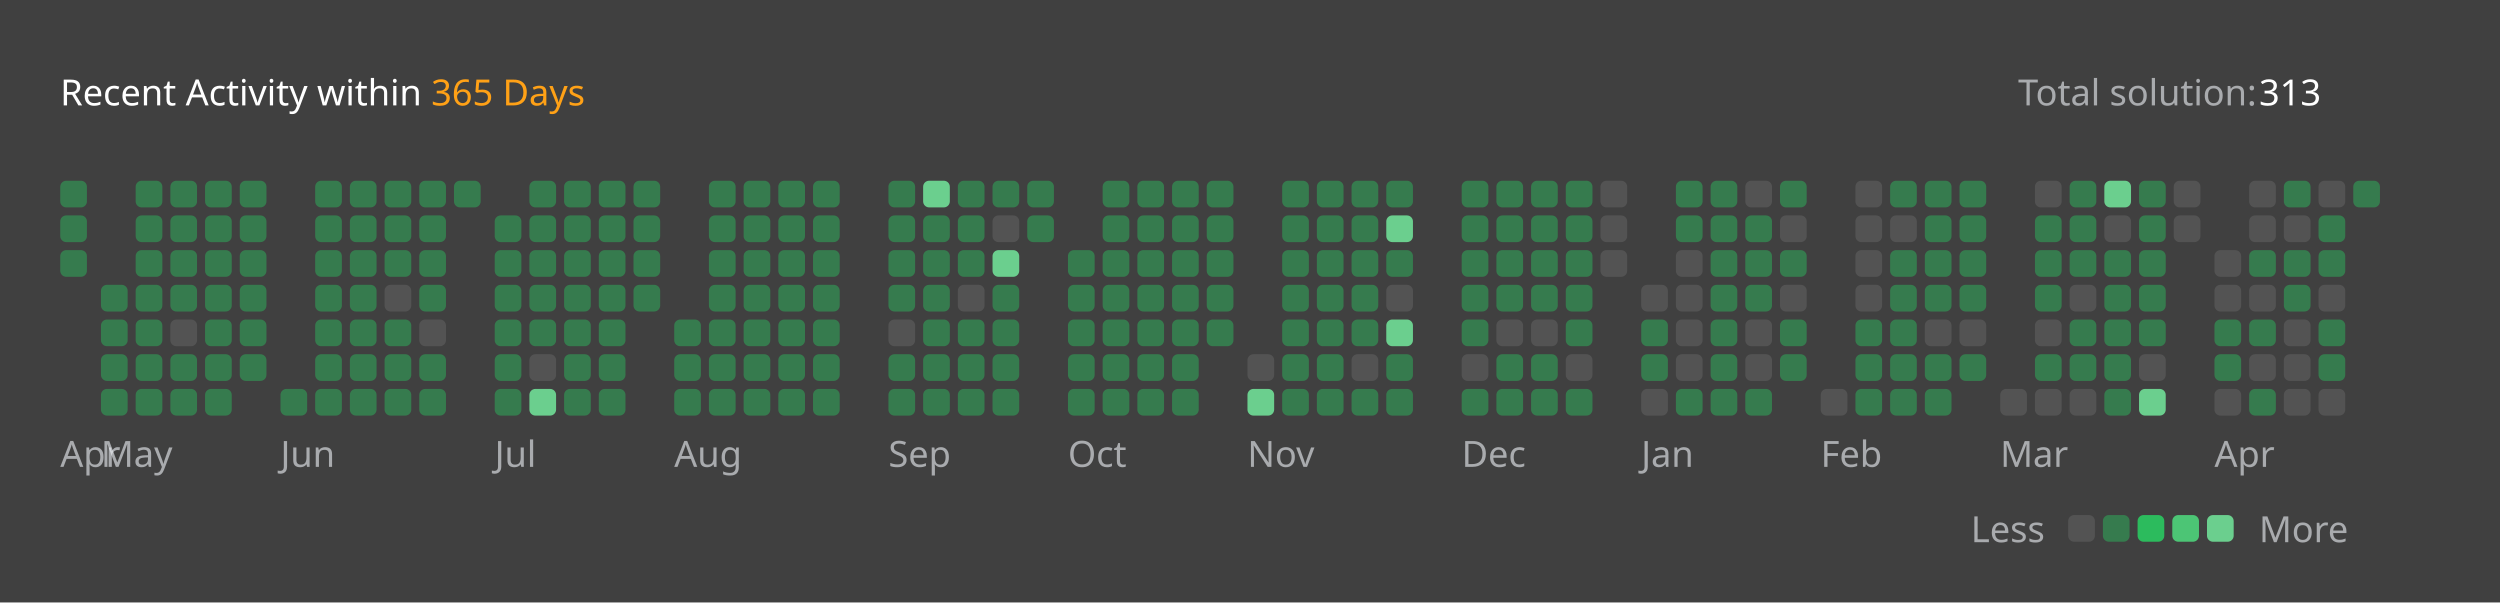
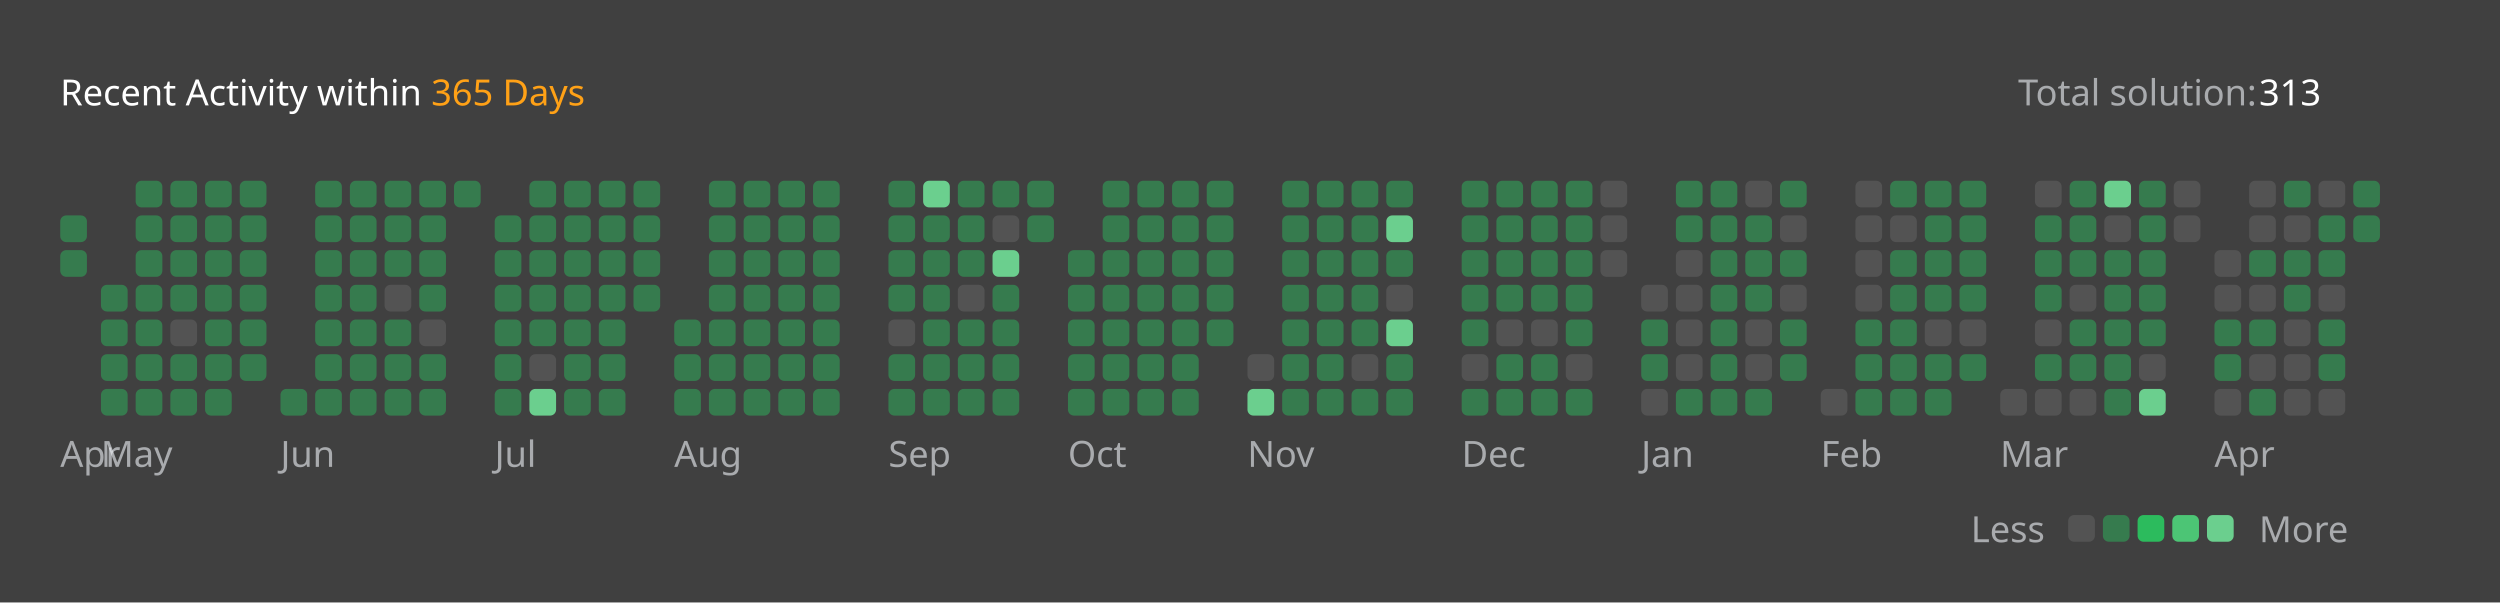
<svg xmlns="http://www.w3.org/2000/svg" version="1.1" height="200" width="830" viewBox="0 0 830 200">
  <style>*{font-family: "Segoe UI", Tahoma, Geneva, Verdana, sans-serif;}</style>
  <style>.title{font-weight: 500;font-size: 1rem;}</style>
  <style>.rotate-90{transform: rotate(-90deg);transform-origin: center;transform-box: fill-box;}</style>
  <style>.state{font-size: .75rem;}</style>
  <style>.light{color: #ffffff;fill: #ffffff;}</style>
  <style>.light-gray{color: #eff2f699;fill: #eff2f699;}</style>
  <style>.dark-gray{color: #ebebf54d;fill: #ebebf54d;}</style>
  <style>.gray{color: #747474;fill: #747474;}</style>
  <style>.orange{color: #ffa116;fill: #ffa116;}</style>
  <style>.background{color: #404040;fill: #404040;}</style>
  <style>.level-1-block{fill: #ffffff1a;}</style>
  <style>.level-2-block{fill: #2cb55d80;}</style>
  <style>.level-3-block{fill: #2cbb5dff;}</style>
  <style>.level-4-block{fill: #4cc575ff;}</style>
  <style>.level-5-block{fill: #6bcf8eff;}</style>
  <rect fill="#404040" x="0" y="0" width="830" height="200" rx="0.5rem" />
  <g text-anchor="start" text-decoration="1" class="title">
    <text x="20" y="35">
      <tspan class="light">Recent Activity within</tspan>
      <tspan class="orange">365 Days</tspan>
    </text>
  </g>
  <g class="state">
    <text x="670" y="35" class="light-gray"> Total solution: </text>
    <text x="750" y="35" class="light"> 313 </text>
    <text x="678.88" y="180" class="light-gray" text-anchor="end">Less</text>
    <rect x="686.64" y="171" width="8.86" height="8.86" rx="2" ry="2" class="level-1-block" />
    <rect x="698.16" y="171" width="8.86" height="8.86" rx="2" ry="2" class="level-2-block" />
    <rect x="709.68" y="171" width="8.86" height="8.86" rx="2" ry="2" class="level-3-block" />
    <rect x="721.2" y="171" width="8.86" height="8.86" rx="2" ry="2" class="level-4-block" />
    <rect x="732.72" y="171" width="8.86" height="8.86" rx="2" ry="2" class="level-5-block" />
    <text x="750" y="180" class="light-gray">More</text>
  </g>
  <g x="20" y="60">
    <g x="20" y="60">
      <g x="20.0" y="60">
-         <rect x="20.0" y="60.0" width="8.86" height="8.86" rx="2" ry="2" class="level-2-block" />
        <rect x="20.0" y="71.52" width="8.86" height="8.86" rx="2" ry="2" class="level-2-block" />
        <rect x="20.0" y="83.04" width="8.86" height="8.86" rx="2" ry="2" class="level-2-block" />
      </g>
      <text x="20.0" y="155" class="light-gray state">Apr</text>
    </g>
  </g>
  <g x="33.52" y="60">
    <g x="33.52" y="60">
      <g x="33.52" y="60">
        <rect x="33.52" y="94.56" width="8.86" height="8.86" rx="2" ry="2" class="level-2-block" />
        <rect x="33.52" y="106.08" width="8.86" height="8.86" rx="2" ry="2" class="level-2-block" />
        <rect x="33.52" y="117.6" width="8.86" height="8.86" rx="2" ry="2" class="level-2-block" />
        <rect x="33.52" y="129.12" width="8.86" height="8.86" rx="2" ry="2" class="level-2-block" />
      </g>
      <g x="45.04" y="60">
        <rect x="45.04" y="60.0" width="8.86" height="8.86" rx="2" ry="2" class="level-2-block" />
        <rect x="45.04" y="71.52" width="8.86" height="8.86" rx="2" ry="2" class="level-2-block" />
        <rect x="45.04" y="83.04" width="8.86" height="8.86" rx="2" ry="2" class="level-2-block" />
        <rect x="45.04" y="94.56" width="8.86" height="8.86" rx="2" ry="2" class="level-2-block" />
        <rect x="45.04" y="106.08" width="8.86" height="8.86" rx="2" ry="2" class="level-2-block" />
        <rect x="45.04" y="117.6" width="8.86" height="8.86" rx="2" ry="2" class="level-2-block" />
        <rect x="45.04" y="129.12" width="8.86" height="8.86" rx="2" ry="2" class="level-2-block" />
      </g>
      <g x="56.56" y="60">
        <rect x="56.56" y="60.0" width="8.86" height="8.86" rx="2" ry="2" class="level-2-block" />
        <rect x="56.56" y="71.52" width="8.86" height="8.86" rx="2" ry="2" class="level-2-block" />
        <rect x="56.56" y="83.04" width="8.86" height="8.86" rx="2" ry="2" class="level-2-block" />
        <rect x="56.56" y="94.56" width="8.86" height="8.86" rx="2" ry="2" class="level-2-block" />
        <rect x="56.56" y="106.08" width="8.86" height="8.86" rx="2" ry="2" class="level-1-block" />
        <rect x="56.56" y="117.6" width="8.86" height="8.86" rx="2" ry="2" class="level-2-block" />
        <rect x="56.56" y="129.12" width="8.86" height="8.86" rx="2" ry="2" class="level-2-block" />
      </g>
      <g x="68.08" y="60">
        <rect x="68.08" y="60.0" width="8.86" height="8.86" rx="2" ry="2" class="level-2-block" />
        <rect x="68.08" y="71.52" width="8.86" height="8.86" rx="2" ry="2" class="level-2-block" />
        <rect x="68.08" y="83.04" width="8.86" height="8.86" rx="2" ry="2" class="level-2-block" />
        <rect x="68.08" y="94.56" width="8.86" height="8.86" rx="2" ry="2" class="level-2-block" />
        <rect x="68.08" y="106.08" width="8.86" height="8.86" rx="2" ry="2" class="level-2-block" />
        <rect x="68.08" y="117.6" width="8.86" height="8.86" rx="2" ry="2" class="level-2-block" />
        <rect x="68.08" y="129.12" width="8.86" height="8.86" rx="2" ry="2" class="level-2-block" />
      </g>
      <g x="79.6" y="60">
        <rect x="79.6" y="60.0" width="8.86" height="8.86" rx="2" ry="2" class="level-2-block" />
        <rect x="79.6" y="71.52" width="8.86" height="8.86" rx="2" ry="2" class="level-2-block" />
        <rect x="79.6" y="83.04" width="8.86" height="8.86" rx="2" ry="2" class="level-2-block" />
        <rect x="79.6" y="94.56" width="8.86" height="8.86" rx="2" ry="2" class="level-2-block" />
        <rect x="79.6" y="106.08" width="8.86" height="8.86" rx="2" ry="2" class="level-2-block" />
        <rect x="79.6" y="117.6" width="8.86" height="8.86" rx="2" ry="2" class="level-2-block" />
      </g>
      <text x="33.52" y="155" class="light-gray state">May</text>
    </g>
  </g>
  <g x="93.12" y="60">
    <g x="93.12" y="60">
      <g x="93.12" y="60">
        <rect x="93.12" y="129.12" width="8.86" height="8.86" rx="2" ry="2" class="level-2-block" />
      </g>
      <g x="104.64" y="60">
        <rect x="104.64" y="60.0" width="8.86" height="8.86" rx="2" ry="2" class="level-2-block" />
        <rect x="104.64" y="71.52" width="8.86" height="8.86" rx="2" ry="2" class="level-2-block" />
        <rect x="104.64" y="83.04" width="8.86" height="8.86" rx="2" ry="2" class="level-2-block" />
        <rect x="104.64" y="94.56" width="8.86" height="8.86" rx="2" ry="2" class="level-2-block" />
        <rect x="104.64" y="106.08" width="8.86" height="8.86" rx="2" ry="2" class="level-2-block" />
        <rect x="104.64" y="117.6" width="8.86" height="8.86" rx="2" ry="2" class="level-2-block" />
        <rect x="104.64" y="129.12" width="8.86" height="8.86" rx="2" ry="2" class="level-2-block" />
      </g>
      <g x="116.16" y="60">
        <rect x="116.16" y="60.0" width="8.86" height="8.86" rx="2" ry="2" class="level-2-block" />
        <rect x="116.16" y="71.52" width="8.86" height="8.86" rx="2" ry="2" class="level-2-block" />
        <rect x="116.16" y="83.04" width="8.86" height="8.86" rx="2" ry="2" class="level-2-block" />
        <rect x="116.16" y="94.56" width="8.86" height="8.86" rx="2" ry="2" class="level-2-block" />
        <rect x="116.16" y="106.08" width="8.86" height="8.86" rx="2" ry="2" class="level-2-block" />
        <rect x="116.16" y="117.6" width="8.86" height="8.86" rx="2" ry="2" class="level-2-block" />
        <rect x="116.16" y="129.12" width="8.86" height="8.86" rx="2" ry="2" class="level-2-block" />
      </g>
      <g x="127.68" y="60">
        <rect x="127.68" y="60.0" width="8.86" height="8.86" rx="2" ry="2" class="level-2-block" />
        <rect x="127.68" y="71.52" width="8.86" height="8.86" rx="2" ry="2" class="level-2-block" />
        <rect x="127.68" y="83.04" width="8.86" height="8.86" rx="2" ry="2" class="level-2-block" />
        <rect x="127.68" y="94.56" width="8.86" height="8.86" rx="2" ry="2" class="level-1-block" />
        <rect x="127.68" y="106.08" width="8.86" height="8.86" rx="2" ry="2" class="level-2-block" />
        <rect x="127.68" y="117.6" width="8.86" height="8.86" rx="2" ry="2" class="level-2-block" />
        <rect x="127.68" y="129.12" width="8.86" height="8.86" rx="2" ry="2" class="level-2-block" />
      </g>
      <g x="139.2" y="60">
        <rect x="139.2" y="60.0" width="8.86" height="8.86" rx="2" ry="2" class="level-2-block" />
        <rect x="139.2" y="71.52" width="8.86" height="8.86" rx="2" ry="2" class="level-2-block" />
        <rect x="139.2" y="83.04" width="8.86" height="8.86" rx="2" ry="2" class="level-2-block" />
        <rect x="139.2" y="94.56" width="8.86" height="8.86" rx="2" ry="2" class="level-2-block" />
        <rect x="139.2" y="106.08" width="8.86" height="8.86" rx="2" ry="2" class="level-1-block" />
        <rect x="139.2" y="117.6" width="8.86" height="8.86" rx="2" ry="2" class="level-2-block" />
        <rect x="139.2" y="129.12" width="8.86" height="8.86" rx="2" ry="2" class="level-2-block" />
      </g>
      <g x="150.72" y="60">
        <rect x="150.72" y="60.0" width="8.86" height="8.86" rx="2" ry="2" class="level-2-block" />
      </g>
      <text x="93.12" y="155" class="light-gray state">Jun</text>
    </g>
  </g>
  <g x="164.24" y="60">
    <g x="164.24" y="60">
      <g x="164.24" y="60">
        <rect x="164.24" y="71.52" width="8.86" height="8.86" rx="2" ry="2" class="level-2-block" />
        <rect x="164.24" y="83.04" width="8.86" height="8.86" rx="2" ry="2" class="level-2-block" />
        <rect x="164.24" y="94.56" width="8.86" height="8.86" rx="2" ry="2" class="level-2-block" />
        <rect x="164.24" y="106.08" width="8.86" height="8.86" rx="2" ry="2" class="level-2-block" />
        <rect x="164.24" y="117.6" width="8.86" height="8.86" rx="2" ry="2" class="level-2-block" />
        <rect x="164.24" y="129.12" width="8.86" height="8.86" rx="2" ry="2" class="level-2-block" />
      </g>
      <g x="175.76" y="60">
        <rect x="175.76" y="60.0" width="8.86" height="8.86" rx="2" ry="2" class="level-2-block" />
        <rect x="175.76" y="71.52" width="8.86" height="8.86" rx="2" ry="2" class="level-2-block" />
        <rect x="175.76" y="83.04" width="8.86" height="8.86" rx="2" ry="2" class="level-2-block" />
        <rect x="175.76" y="94.56" width="8.86" height="8.86" rx="2" ry="2" class="level-2-block" />
        <rect x="175.76" y="106.08" width="8.86" height="8.86" rx="2" ry="2" class="level-2-block" />
        <rect x="175.76" y="117.6" width="8.86" height="8.86" rx="2" ry="2" class="level-1-block" />
        <rect x="175.76" y="129.12" width="8.86" height="8.86" rx="2" ry="2" class="level-5-block" />
      </g>
      <g x="187.28" y="60">
        <rect x="187.28" y="60.0" width="8.86" height="8.86" rx="2" ry="2" class="level-2-block" />
        <rect x="187.28" y="71.52" width="8.86" height="8.86" rx="2" ry="2" class="level-2-block" />
        <rect x="187.28" y="83.04" width="8.86" height="8.86" rx="2" ry="2" class="level-2-block" />
        <rect x="187.28" y="94.56" width="8.86" height="8.86" rx="2" ry="2" class="level-2-block" />
        <rect x="187.28" y="106.08" width="8.86" height="8.86" rx="2" ry="2" class="level-2-block" />
        <rect x="187.28" y="117.6" width="8.86" height="8.86" rx="2" ry="2" class="level-2-block" />
        <rect x="187.28" y="129.12" width="8.86" height="8.86" rx="2" ry="2" class="level-2-block" />
      </g>
      <g x="198.8" y="60">
        <rect x="198.8" y="60.0" width="8.86" height="8.86" rx="2" ry="2" class="level-2-block" />
        <rect x="198.8" y="71.52" width="8.86" height="8.86" rx="2" ry="2" class="level-2-block" />
        <rect x="198.8" y="83.04" width="8.86" height="8.86" rx="2" ry="2" class="level-2-block" />
        <rect x="198.8" y="94.56" width="8.86" height="8.86" rx="2" ry="2" class="level-2-block" />
        <rect x="198.8" y="106.08" width="8.86" height="8.86" rx="2" ry="2" class="level-2-block" />
        <rect x="198.8" y="117.6" width="8.86" height="8.86" rx="2" ry="2" class="level-2-block" />
        <rect x="198.8" y="129.12" width="8.86" height="8.86" rx="2" ry="2" class="level-2-block" />
      </g>
      <g x="210.32" y="60">
        <rect x="210.32" y="60.0" width="8.86" height="8.86" rx="2" ry="2" class="level-2-block" />
        <rect x="210.32" y="71.52" width="8.86" height="8.86" rx="2" ry="2" class="level-2-block" />
        <rect x="210.32" y="83.04" width="8.86" height="8.86" rx="2" ry="2" class="level-2-block" />
        <rect x="210.32" y="94.56" width="8.86" height="8.86" rx="2" ry="2" class="level-2-block" />
      </g>
      <text x="164.24" y="155" class="light-gray state">Jul</text>
    </g>
  </g>
  <g x="223.84" y="60">
    <g x="223.84" y="60">
      <g x="223.84" y="60">
        <rect x="223.84" y="106.08" width="8.86" height="8.86" rx="2" ry="2" class="level-2-block" />
        <rect x="223.84" y="117.6" width="8.86" height="8.86" rx="2" ry="2" class="level-2-block" />
        <rect x="223.84" y="129.12" width="8.86" height="8.86" rx="2" ry="2" class="level-2-block" />
      </g>
      <g x="235.36" y="60">
        <rect x="235.36" y="60.0" width="8.86" height="8.86" rx="2" ry="2" class="level-2-block" />
        <rect x="235.36" y="71.52" width="8.86" height="8.86" rx="2" ry="2" class="level-2-block" />
        <rect x="235.36" y="83.04" width="8.86" height="8.86" rx="2" ry="2" class="level-2-block" />
        <rect x="235.36" y="94.56" width="8.86" height="8.86" rx="2" ry="2" class="level-2-block" />
        <rect x="235.36" y="106.08" width="8.86" height="8.86" rx="2" ry="2" class="level-2-block" />
        <rect x="235.36" y="117.6" width="8.86" height="8.86" rx="2" ry="2" class="level-2-block" />
        <rect x="235.36" y="129.12" width="8.86" height="8.86" rx="2" ry="2" class="level-2-block" />
      </g>
      <g x="246.88" y="60">
        <rect x="246.88" y="60.0" width="8.86" height="8.86" rx="2" ry="2" class="level-2-block" />
        <rect x="246.88" y="71.52" width="8.86" height="8.86" rx="2" ry="2" class="level-2-block" />
        <rect x="246.88" y="83.04" width="8.86" height="8.86" rx="2" ry="2" class="level-2-block" />
        <rect x="246.88" y="94.56" width="8.86" height="8.86" rx="2" ry="2" class="level-2-block" />
        <rect x="246.88" y="106.08" width="8.86" height="8.86" rx="2" ry="2" class="level-2-block" />
        <rect x="246.88" y="117.6" width="8.86" height="8.86" rx="2" ry="2" class="level-2-block" />
        <rect x="246.88" y="129.12" width="8.86" height="8.86" rx="2" ry="2" class="level-2-block" />
      </g>
      <g x="258.4" y="60">
        <rect x="258.4" y="60.0" width="8.86" height="8.86" rx="2" ry="2" class="level-2-block" />
        <rect x="258.4" y="71.52" width="8.86" height="8.86" rx="2" ry="2" class="level-2-block" />
        <rect x="258.4" y="83.04" width="8.86" height="8.86" rx="2" ry="2" class="level-2-block" />
        <rect x="258.4" y="94.56" width="8.86" height="8.86" rx="2" ry="2" class="level-2-block" />
        <rect x="258.4" y="106.08" width="8.86" height="8.86" rx="2" ry="2" class="level-2-block" />
        <rect x="258.4" y="117.6" width="8.86" height="8.86" rx="2" ry="2" class="level-2-block" />
        <rect x="258.4" y="129.12" width="8.86" height="8.86" rx="2" ry="2" class="level-2-block" />
      </g>
      <g x="269.92" y="60">
        <rect x="269.92" y="60.0" width="8.86" height="8.86" rx="2" ry="2" class="level-2-block" />
        <rect x="269.92" y="71.52" width="8.86" height="8.86" rx="2" ry="2" class="level-2-block" />
        <rect x="269.92" y="83.04" width="8.86" height="8.86" rx="2" ry="2" class="level-2-block" />
        <rect x="269.92" y="94.56" width="8.86" height="8.86" rx="2" ry="2" class="level-2-block" />
        <rect x="269.92" y="106.08" width="8.86" height="8.86" rx="2" ry="2" class="level-2-block" />
        <rect x="269.92" y="117.6" width="8.86" height="8.86" rx="2" ry="2" class="level-2-block" />
        <rect x="269.92" y="129.12" width="8.86" height="8.86" rx="2" ry="2" class="level-2-block" />
      </g>
      <text x="223.84" y="155" class="light-gray state">Aug</text>
    </g>
  </g>
  <g x="294.96" y="60">
    <g x="294.96" y="60">
      <g x="294.96" y="60">
        <rect x="294.96" y="60.0" width="8.86" height="8.86" rx="2" ry="2" class="level-2-block" />
        <rect x="294.96" y="71.52" width="8.86" height="8.86" rx="2" ry="2" class="level-2-block" />
        <rect x="294.96" y="83.04" width="8.86" height="8.86" rx="2" ry="2" class="level-2-block" />
        <rect x="294.96" y="94.56" width="8.86" height="8.86" rx="2" ry="2" class="level-2-block" />
        <rect x="294.96" y="106.08" width="8.86" height="8.86" rx="2" ry="2" class="level-1-block" />
        <rect x="294.96" y="117.6" width="8.86" height="8.86" rx="2" ry="2" class="level-2-block" />
        <rect x="294.96" y="129.12" width="8.86" height="8.86" rx="2" ry="2" class="level-2-block" />
      </g>
      <g x="306.48" y="60">
        <rect x="306.48" y="60.0" width="8.86" height="8.86" rx="2" ry="2" class="level-5-block" />
        <rect x="306.48" y="71.52" width="8.86" height="8.86" rx="2" ry="2" class="level-2-block" />
        <rect x="306.48" y="83.04" width="8.86" height="8.86" rx="2" ry="2" class="level-2-block" />
        <rect x="306.48" y="94.56" width="8.86" height="8.86" rx="2" ry="2" class="level-2-block" />
        <rect x="306.48" y="106.08" width="8.86" height="8.86" rx="2" ry="2" class="level-2-block" />
        <rect x="306.48" y="117.6" width="8.86" height="8.86" rx="2" ry="2" class="level-2-block" />
        <rect x="306.48" y="129.12" width="8.86" height="8.86" rx="2" ry="2" class="level-2-block" />
      </g>
      <g x="318" y="60">
        <rect x="318" y="60.0" width="8.86" height="8.86" rx="2" ry="2" class="level-2-block" />
        <rect x="318" y="71.52" width="8.86" height="8.86" rx="2" ry="2" class="level-2-block" />
        <rect x="318" y="83.04" width="8.86" height="8.86" rx="2" ry="2" class="level-2-block" />
        <rect x="318" y="94.56" width="8.86" height="8.86" rx="2" ry="2" class="level-1-block" />
        <rect x="318" y="106.08" width="8.86" height="8.86" rx="2" ry="2" class="level-2-block" />
        <rect x="318" y="117.6" width="8.86" height="8.86" rx="2" ry="2" class="level-2-block" />
        <rect x="318" y="129.12" width="8.86" height="8.86" rx="2" ry="2" class="level-2-block" />
      </g>
      <g x="329.52" y="60">
        <rect x="329.52" y="60.0" width="8.86" height="8.86" rx="2" ry="2" class="level-2-block" />
        <rect x="329.52" y="71.52" width="8.86" height="8.86" rx="2" ry="2" class="level-1-block" />
        <rect x="329.52" y="83.04" width="8.86" height="8.86" rx="2" ry="2" class="level-5-block" />
        <rect x="329.52" y="94.56" width="8.86" height="8.86" rx="2" ry="2" class="level-2-block" />
        <rect x="329.52" y="106.08" width="8.86" height="8.86" rx="2" ry="2" class="level-2-block" />
        <rect x="329.52" y="117.6" width="8.86" height="8.86" rx="2" ry="2" class="level-2-block" />
        <rect x="329.52" y="129.12" width="8.86" height="8.86" rx="2" ry="2" class="level-2-block" />
      </g>
      <g x="341.04" y="60">
        <rect x="341.04" y="60.0" width="8.86" height="8.86" rx="2" ry="2" class="level-2-block" />
        <rect x="341.04" y="71.52" width="8.86" height="8.86" rx="2" ry="2" class="level-2-block" />
      </g>
      <text x="294.96" y="155" class="light-gray state">Sep</text>
    </g>
  </g>
  <g x="354.56" y="60">
    <g x="354.56" y="60">
      <g x="354.56" y="60">
        <rect x="354.56" y="83.04" width="8.86" height="8.86" rx="2" ry="2" class="level-2-block" />
        <rect x="354.56" y="94.56" width="8.86" height="8.86" rx="2" ry="2" class="level-2-block" />
        <rect x="354.56" y="106.08" width="8.86" height="8.86" rx="2" ry="2" class="level-2-block" />
        <rect x="354.56" y="117.6" width="8.86" height="8.86" rx="2" ry="2" class="level-2-block" />
        <rect x="354.56" y="129.12" width="8.86" height="8.86" rx="2" ry="2" class="level-2-block" />
      </g>
      <g x="366.08" y="60">
        <rect x="366.08" y="60.0" width="8.86" height="8.86" rx="2" ry="2" class="level-2-block" />
        <rect x="366.08" y="71.52" width="8.86" height="8.86" rx="2" ry="2" class="level-2-block" />
        <rect x="366.08" y="83.04" width="8.86" height="8.86" rx="2" ry="2" class="level-2-block" />
        <rect x="366.08" y="94.56" width="8.86" height="8.86" rx="2" ry="2" class="level-2-block" />
        <rect x="366.08" y="106.08" width="8.86" height="8.86" rx="2" ry="2" class="level-2-block" />
        <rect x="366.08" y="117.6" width="8.86" height="8.86" rx="2" ry="2" class="level-2-block" />
        <rect x="366.08" y="129.12" width="8.86" height="8.86" rx="2" ry="2" class="level-2-block" />
      </g>
      <g x="377.6" y="60">
        <rect x="377.6" y="60.0" width="8.86" height="8.86" rx="2" ry="2" class="level-2-block" />
        <rect x="377.6" y="71.52" width="8.86" height="8.86" rx="2" ry="2" class="level-2-block" />
        <rect x="377.6" y="83.04" width="8.86" height="8.86" rx="2" ry="2" class="level-2-block" />
        <rect x="377.6" y="94.56" width="8.86" height="8.86" rx="2" ry="2" class="level-2-block" />
        <rect x="377.6" y="106.08" width="8.86" height="8.86" rx="2" ry="2" class="level-2-block" />
        <rect x="377.6" y="117.6" width="8.86" height="8.86" rx="2" ry="2" class="level-2-block" />
        <rect x="377.6" y="129.12" width="8.86" height="8.86" rx="2" ry="2" class="level-2-block" />
      </g>
      <g x="389.12" y="60">
        <rect x="389.12" y="60.0" width="8.86" height="8.86" rx="2" ry="2" class="level-2-block" />
        <rect x="389.12" y="71.52" width="8.86" height="8.86" rx="2" ry="2" class="level-2-block" />
        <rect x="389.12" y="83.04" width="8.86" height="8.86" rx="2" ry="2" class="level-2-block" />
        <rect x="389.12" y="94.56" width="8.86" height="8.86" rx="2" ry="2" class="level-2-block" />
        <rect x="389.12" y="106.08" width="8.86" height="8.86" rx="2" ry="2" class="level-2-block" />
        <rect x="389.12" y="117.6" width="8.86" height="8.86" rx="2" ry="2" class="level-2-block" />
        <rect x="389.12" y="129.12" width="8.86" height="8.86" rx="2" ry="2" class="level-2-block" />
      </g>
      <g x="400.64" y="60">
        <rect x="400.64" y="60.0" width="8.86" height="8.86" rx="2" ry="2" class="level-2-block" />
        <rect x="400.64" y="71.52" width="8.86" height="8.86" rx="2" ry="2" class="level-2-block" />
        <rect x="400.64" y="83.04" width="8.86" height="8.86" rx="2" ry="2" class="level-2-block" />
        <rect x="400.64" y="94.56" width="8.86" height="8.86" rx="2" ry="2" class="level-2-block" />
        <rect x="400.64" y="106.08" width="8.86" height="8.86" rx="2" ry="2" class="level-2-block" />
      </g>
      <text x="354.56" y="155" class="light-gray state">Oct</text>
    </g>
  </g>
  <g x="414.16" y="60">
    <g x="414.16" y="60">
      <g x="414.16" y="60">
        <rect x="414.16" y="117.6" width="8.86" height="8.86" rx="2" ry="2" class="level-1-block" />
        <rect x="414.16" y="129.12" width="8.86" height="8.86" rx="2" ry="2" class="level-5-block" />
      </g>
      <g x="425.68" y="60">
        <rect x="425.68" y="60.0" width="8.86" height="8.86" rx="2" ry="2" class="level-2-block" />
        <rect x="425.68" y="71.52" width="8.86" height="8.86" rx="2" ry="2" class="level-2-block" />
        <rect x="425.68" y="83.04" width="8.86" height="8.86" rx="2" ry="2" class="level-2-block" />
        <rect x="425.68" y="94.56" width="8.86" height="8.86" rx="2" ry="2" class="level-2-block" />
        <rect x="425.68" y="106.08" width="8.86" height="8.86" rx="2" ry="2" class="level-2-block" />
        <rect x="425.68" y="117.6" width="8.86" height="8.86" rx="2" ry="2" class="level-2-block" />
        <rect x="425.68" y="129.12" width="8.86" height="8.86" rx="2" ry="2" class="level-2-block" />
      </g>
      <g x="437.2" y="60">
        <rect x="437.2" y="60.0" width="8.86" height="8.86" rx="2" ry="2" class="level-2-block" />
        <rect x="437.2" y="71.52" width="8.86" height="8.86" rx="2" ry="2" class="level-2-block" />
        <rect x="437.2" y="83.04" width="8.86" height="8.86" rx="2" ry="2" class="level-2-block" />
        <rect x="437.2" y="94.56" width="8.86" height="8.86" rx="2" ry="2" class="level-2-block" />
        <rect x="437.2" y="106.08" width="8.86" height="8.86" rx="2" ry="2" class="level-2-block" />
        <rect x="437.2" y="117.6" width="8.86" height="8.86" rx="2" ry="2" class="level-2-block" />
        <rect x="437.2" y="129.12" width="8.86" height="8.86" rx="2" ry="2" class="level-2-block" />
      </g>
      <g x="448.72" y="60">
        <rect x="448.72" y="60.0" width="8.86" height="8.86" rx="2" ry="2" class="level-2-block" />
        <rect x="448.72" y="71.52" width="8.86" height="8.86" rx="2" ry="2" class="level-2-block" />
        <rect x="448.72" y="83.04" width="8.86" height="8.86" rx="2" ry="2" class="level-2-block" />
        <rect x="448.72" y="94.56" width="8.86" height="8.86" rx="2" ry="2" class="level-2-block" />
        <rect x="448.72" y="106.08" width="8.86" height="8.86" rx="2" ry="2" class="level-2-block" />
        <rect x="448.72" y="117.6" width="8.86" height="8.86" rx="2" ry="2" class="level-1-block" />
        <rect x="448.72" y="129.12" width="8.86" height="8.86" rx="2" ry="2" class="level-2-block" />
      </g>
      <g x="460.24" y="60">
        <rect x="460.24" y="60.0" width="8.86" height="8.86" rx="2" ry="2" class="level-2-block" />
        <rect x="460.24" y="71.52" width="8.86" height="8.86" rx="2" ry="2" class="level-5-block" />
        <rect x="460.24" y="83.04" width="8.86" height="8.86" rx="2" ry="2" class="level-2-block" />
        <rect x="460.24" y="94.56" width="8.86" height="8.86" rx="2" ry="2" class="level-1-block" />
        <rect x="460.24" y="106.08" width="8.86" height="8.86" rx="2" ry="2" class="level-5-block" />
        <rect x="460.24" y="117.6" width="8.86" height="8.86" rx="2" ry="2" class="level-2-block" />
        <rect x="460.24" y="129.12" width="8.86" height="8.86" rx="2" ry="2" class="level-2-block" />
      </g>
      <text x="414.16" y="155" class="light-gray state">Nov</text>
    </g>
  </g>
  <g x="485.28" y="60">
    <g x="485.28" y="60">
      <g x="485.28" y="60">
        <rect x="485.28" y="60.0" width="8.86" height="8.86" rx="2" ry="2" class="level-2-block" />
        <rect x="485.28" y="71.52" width="8.86" height="8.86" rx="2" ry="2" class="level-2-block" />
        <rect x="485.28" y="83.04" width="8.86" height="8.86" rx="2" ry="2" class="level-2-block" />
        <rect x="485.28" y="94.56" width="8.86" height="8.86" rx="2" ry="2" class="level-2-block" />
        <rect x="485.28" y="106.08" width="8.86" height="8.86" rx="2" ry="2" class="level-2-block" />
        <rect x="485.28" y="117.6" width="8.86" height="8.86" rx="2" ry="2" class="level-1-block" />
        <rect x="485.28" y="129.12" width="8.86" height="8.86" rx="2" ry="2" class="level-2-block" />
      </g>
      <g x="496.8" y="60">
        <rect x="496.8" y="60.0" width="8.86" height="8.86" rx="2" ry="2" class="level-2-block" />
        <rect x="496.8" y="71.52" width="8.86" height="8.86" rx="2" ry="2" class="level-2-block" />
        <rect x="496.8" y="83.04" width="8.86" height="8.86" rx="2" ry="2" class="level-2-block" />
        <rect x="496.8" y="94.56" width="8.86" height="8.86" rx="2" ry="2" class="level-2-block" />
        <rect x="496.8" y="106.08" width="8.86" height="8.86" rx="2" ry="2" class="level-1-block" />
        <rect x="496.8" y="117.6" width="8.86" height="8.86" rx="2" ry="2" class="level-2-block" />
        <rect x="496.8" y="129.12" width="8.86" height="8.86" rx="2" ry="2" class="level-2-block" />
      </g>
      <g x="508.32" y="60">
        <rect x="508.32" y="60.0" width="8.86" height="8.86" rx="2" ry="2" class="level-2-block" />
        <rect x="508.32" y="71.52" width="8.86" height="8.86" rx="2" ry="2" class="level-2-block" />
        <rect x="508.32" y="83.04" width="8.86" height="8.86" rx="2" ry="2" class="level-2-block" />
        <rect x="508.32" y="94.56" width="8.86" height="8.86" rx="2" ry="2" class="level-2-block" />
        <rect x="508.32" y="106.08" width="8.86" height="8.86" rx="2" ry="2" class="level-1-block" />
        <rect x="508.32" y="117.6" width="8.86" height="8.86" rx="2" ry="2" class="level-2-block" />
        <rect x="508.32" y="129.12" width="8.86" height="8.86" rx="2" ry="2" class="level-2-block" />
      </g>
      <g x="519.84" y="60">
        <rect x="519.84" y="60.0" width="8.86" height="8.86" rx="2" ry="2" class="level-2-block" />
        <rect x="519.84" y="71.52" width="8.86" height="8.86" rx="2" ry="2" class="level-2-block" />
        <rect x="519.84" y="83.04" width="8.86" height="8.86" rx="2" ry="2" class="level-2-block" />
        <rect x="519.84" y="94.56" width="8.86" height="8.86" rx="2" ry="2" class="level-2-block" />
        <rect x="519.84" y="106.08" width="8.86" height="8.86" rx="2" ry="2" class="level-2-block" />
        <rect x="519.84" y="117.6" width="8.86" height="8.86" rx="2" ry="2" class="level-1-block" />
        <rect x="519.84" y="129.12" width="8.86" height="8.86" rx="2" ry="2" class="level-2-block" />
      </g>
      <g x="531.36" y="60">
        <rect x="531.36" y="60.0" width="8.86" height="8.86" rx="2" ry="2" class="level-1-block" />
        <rect x="531.36" y="71.52" width="8.86" height="8.86" rx="2" ry="2" class="level-1-block" />
        <rect x="531.36" y="83.04" width="8.86" height="8.86" rx="2" ry="2" class="level-1-block" />
      </g>
      <text x="485.28" y="155" class="light-gray state">Dec</text>
    </g>
  </g>
  <g x="544.88" y="60">
    <g x="544.88" y="60">
      <g x="544.88" y="60">
        <rect x="544.88" y="94.56" width="8.86" height="8.86" rx="2" ry="2" class="level-1-block" />
        <rect x="544.88" y="106.08" width="8.86" height="8.86" rx="2" ry="2" class="level-2-block" />
        <rect x="544.88" y="117.6" width="8.86" height="8.86" rx="2" ry="2" class="level-2-block" />
        <rect x="544.88" y="129.12" width="8.86" height="8.86" rx="2" ry="2" class="level-1-block" />
      </g>
      <g x="556.4" y="60">
        <rect x="556.4" y="60.0" width="8.86" height="8.86" rx="2" ry="2" class="level-2-block" />
        <rect x="556.4" y="71.52" width="8.86" height="8.86" rx="2" ry="2" class="level-2-block" />
        <rect x="556.4" y="83.04" width="8.86" height="8.86" rx="2" ry="2" class="level-1-block" />
        <rect x="556.4" y="94.56" width="8.86" height="8.86" rx="2" ry="2" class="level-1-block" />
        <rect x="556.4" y="106.08" width="8.86" height="8.86" rx="2" ry="2" class="level-1-block" />
        <rect x="556.4" y="117.6" width="8.86" height="8.86" rx="2" ry="2" class="level-1-block" />
        <rect x="556.4" y="129.12" width="8.86" height="8.86" rx="2" ry="2" class="level-2-block" />
      </g>
      <g x="567.92" y="60">
        <rect x="567.92" y="60.0" width="8.86" height="8.86" rx="2" ry="2" class="level-2-block" />
        <rect x="567.92" y="71.52" width="8.86" height="8.86" rx="2" ry="2" class="level-2-block" />
        <rect x="567.92" y="83.04" width="8.86" height="8.86" rx="2" ry="2" class="level-2-block" />
        <rect x="567.92" y="94.56" width="8.86" height="8.86" rx="2" ry="2" class="level-2-block" />
        <rect x="567.92" y="106.08" width="8.86" height="8.86" rx="2" ry="2" class="level-2-block" />
        <rect x="567.92" y="117.6" width="8.86" height="8.86" rx="2" ry="2" class="level-2-block" />
        <rect x="567.92" y="129.12" width="8.86" height="8.86" rx="2" ry="2" class="level-2-block" />
      </g>
      <g x="579.44" y="60">
        <rect x="579.44" y="60.0" width="8.86" height="8.86" rx="2" ry="2" class="level-1-block" />
        <rect x="579.44" y="71.52" width="8.86" height="8.86" rx="2" ry="2" class="level-2-block" />
        <rect x="579.44" y="83.04" width="8.86" height="8.86" rx="2" ry="2" class="level-2-block" />
        <rect x="579.44" y="94.56" width="8.86" height="8.86" rx="2" ry="2" class="level-2-block" />
        <rect x="579.44" y="106.08" width="8.86" height="8.86" rx="2" ry="2" class="level-1-block" />
        <rect x="579.44" y="117.6" width="8.86" height="8.86" rx="2" ry="2" class="level-1-block" />
        <rect x="579.44" y="129.12" width="8.86" height="8.86" rx="2" ry="2" class="level-2-block" />
      </g>
      <g x="590.96" y="60">
        <rect x="590.96" y="60.0" width="8.86" height="8.86" rx="2" ry="2" class="level-2-block" />
        <rect x="590.96" y="71.52" width="8.86" height="8.86" rx="2" ry="2" class="level-1-block" />
        <rect x="590.96" y="83.04" width="8.86" height="8.86" rx="2" ry="2" class="level-2-block" />
        <rect x="590.96" y="94.56" width="8.86" height="8.86" rx="2" ry="2" class="level-1-block" />
        <rect x="590.96" y="106.08" width="8.86" height="8.86" rx="2" ry="2" class="level-2-block" />
        <rect x="590.96" y="117.6" width="8.86" height="8.86" rx="2" ry="2" class="level-2-block" />
      </g>
      <text x="544.88" y="155" class="light-gray state">Jan</text>
    </g>
  </g>
  <g x="604.48" y="60">
    <g x="604.48" y="60">
      <g x="604.48" y="60">
        <rect x="604.48" y="129.12" width="8.86" height="8.86" rx="2" ry="2" class="level-1-block" />
      </g>
      <g x="616" y="60">
        <rect x="616" y="60.0" width="8.86" height="8.86" rx="2" ry="2" class="level-1-block" />
        <rect x="616" y="71.52" width="8.86" height="8.86" rx="2" ry="2" class="level-1-block" />
        <rect x="616" y="83.04" width="8.86" height="8.86" rx="2" ry="2" class="level-1-block" />
        <rect x="616" y="94.56" width="8.86" height="8.86" rx="2" ry="2" class="level-1-block" />
        <rect x="616" y="106.08" width="8.86" height="8.86" rx="2" ry="2" class="level-2-block" />
        <rect x="616" y="117.6" width="8.86" height="8.86" rx="2" ry="2" class="level-2-block" />
        <rect x="616" y="129.12" width="8.86" height="8.86" rx="2" ry="2" class="level-2-block" />
      </g>
      <g x="627.52" y="60">
        <rect x="627.52" y="60.0" width="8.86" height="8.86" rx="2" ry="2" class="level-2-block" />
        <rect x="627.52" y="71.52" width="8.86" height="8.86" rx="2" ry="2" class="level-1-block" />
        <rect x="627.52" y="83.04" width="8.86" height="8.86" rx="2" ry="2" class="level-2-block" />
        <rect x="627.52" y="94.56" width="8.86" height="8.86" rx="2" ry="2" class="level-2-block" />
        <rect x="627.52" y="106.08" width="8.86" height="8.86" rx="2" ry="2" class="level-2-block" />
        <rect x="627.52" y="117.6" width="8.86" height="8.86" rx="2" ry="2" class="level-2-block" />
        <rect x="627.52" y="129.12" width="8.86" height="8.86" rx="2" ry="2" class="level-2-block" />
      </g>
      <g x="639.04" y="60">
        <rect x="639.04" y="60.0" width="8.86" height="8.86" rx="2" ry="2" class="level-2-block" />
        <rect x="639.04" y="71.52" width="8.86" height="8.86" rx="2" ry="2" class="level-2-block" />
        <rect x="639.04" y="83.04" width="8.86" height="8.86" rx="2" ry="2" class="level-2-block" />
        <rect x="639.04" y="94.56" width="8.86" height="8.86" rx="2" ry="2" class="level-2-block" />
        <rect x="639.04" y="106.08" width="8.86" height="8.86" rx="2" ry="2" class="level-1-block" />
        <rect x="639.04" y="117.6" width="8.86" height="8.86" rx="2" ry="2" class="level-2-block" />
        <rect x="639.04" y="129.12" width="8.86" height="8.86" rx="2" ry="2" class="level-2-block" />
      </g>
      <g x="650.56" y="60">
        <rect x="650.56" y="60.0" width="8.86" height="8.86" rx="2" ry="2" class="level-2-block" />
        <rect x="650.56" y="71.52" width="8.86" height="8.86" rx="2" ry="2" class="level-2-block" />
        <rect x="650.56" y="83.04" width="8.86" height="8.86" rx="2" ry="2" class="level-2-block" />
        <rect x="650.56" y="94.56" width="8.86" height="8.86" rx="2" ry="2" class="level-2-block" />
        <rect x="650.56" y="106.08" width="8.86" height="8.86" rx="2" ry="2" class="level-1-block" />
        <rect x="650.56" y="117.6" width="8.86" height="8.86" rx="2" ry="2" class="level-2-block" />
      </g>
      <text x="604.48" y="155" class="light-gray state">Feb</text>
    </g>
  </g>
  <g x="664.08" y="60">
    <g x="664.08" y="60">
      <g x="664.08" y="60">
        <rect x="664.08" y="129.12" width="8.86" height="8.86" rx="2" ry="2" class="level-1-block" />
      </g>
      <g x="675.6" y="60">
        <rect x="675.6" y="60.0" width="8.86" height="8.86" rx="2" ry="2" class="level-1-block" />
        <rect x="675.6" y="71.52" width="8.86" height="8.86" rx="2" ry="2" class="level-2-block" />
        <rect x="675.6" y="83.04" width="8.86" height="8.86" rx="2" ry="2" class="level-2-block" />
        <rect x="675.6" y="94.56" width="8.86" height="8.86" rx="2" ry="2" class="level-2-block" />
        <rect x="675.6" y="106.08" width="8.86" height="8.86" rx="2" ry="2" class="level-1-block" />
        <rect x="675.6" y="117.6" width="8.86" height="8.86" rx="2" ry="2" class="level-2-block" />
        <rect x="675.6" y="129.12" width="8.86" height="8.86" rx="2" ry="2" class="level-1-block" />
      </g>
      <g x="687.12" y="60">
        <rect x="687.12" y="60.0" width="8.86" height="8.86" rx="2" ry="2" class="level-2-block" />
        <rect x="687.12" y="71.52" width="8.86" height="8.86" rx="2" ry="2" class="level-2-block" />
        <rect x="687.12" y="83.04" width="8.86" height="8.86" rx="2" ry="2" class="level-2-block" />
        <rect x="687.12" y="94.56" width="8.86" height="8.86" rx="2" ry="2" class="level-1-block" />
        <rect x="687.12" y="106.08" width="8.86" height="8.86" rx="2" ry="2" class="level-2-block" />
        <rect x="687.12" y="117.6" width="8.86" height="8.86" rx="2" ry="2" class="level-2-block" />
        <rect x="687.12" y="129.12" width="8.86" height="8.86" rx="2" ry="2" class="level-1-block" />
      </g>
      <g x="698.64" y="60">
        <rect x="698.64" y="60.0" width="8.86" height="8.86" rx="2" ry="2" class="level-5-block" />
        <rect x="698.64" y="71.52" width="8.86" height="8.86" rx="2" ry="2" class="level-1-block" />
        <rect x="698.64" y="83.04" width="8.86" height="8.86" rx="2" ry="2" class="level-2-block" />
        <rect x="698.64" y="94.56" width="8.86" height="8.86" rx="2" ry="2" class="level-2-block" />
        <rect x="698.64" y="106.08" width="8.86" height="8.86" rx="2" ry="2" class="level-2-block" />
        <rect x="698.64" y="117.6" width="8.86" height="8.86" rx="2" ry="2" class="level-2-block" />
        <rect x="698.64" y="129.12" width="8.86" height="8.86" rx="2" ry="2" class="level-2-block" />
      </g>
      <g x="710.16" y="60">
        <rect x="710.16" y="60.0" width="8.86" height="8.86" rx="2" ry="2" class="level-2-block" />
        <rect x="710.16" y="71.52" width="8.86" height="8.86" rx="2" ry="2" class="level-2-block" />
        <rect x="710.16" y="83.04" width="8.86" height="8.86" rx="2" ry="2" class="level-2-block" />
        <rect x="710.16" y="94.56" width="8.86" height="8.86" rx="2" ry="2" class="level-2-block" />
        <rect x="710.16" y="106.08" width="8.86" height="8.86" rx="2" ry="2" class="level-2-block" />
        <rect x="710.16" y="117.6" width="8.86" height="8.86" rx="2" ry="2" class="level-1-block" />
        <rect x="710.16" y="129.12" width="8.86" height="8.86" rx="2" ry="2" class="level-5-block" />
      </g>
      <g x="721.68" y="60">
        <rect x="721.68" y="60.0" width="8.86" height="8.86" rx="2" ry="2" class="level-1-block" />
        <rect x="721.68" y="71.52" width="8.86" height="8.86" rx="2" ry="2" class="level-1-block" />
      </g>
      <text x="664.08" y="155" class="light-gray state">Mar</text>
    </g>
  </g>
  <g x="735.2" y="60">
    <g x="735.2" y="60">
      <g x="735.2" y="60">
        <rect x="735.2" y="83.04" width="8.86" height="8.86" rx="2" ry="2" class="level-1-block" />
        <rect x="735.2" y="94.56" width="8.86" height="8.86" rx="2" ry="2" class="level-1-block" />
        <rect x="735.2" y="106.08" width="8.86" height="8.86" rx="2" ry="2" class="level-2-block" />
        <rect x="735.2" y="117.6" width="8.86" height="8.86" rx="2" ry="2" class="level-2-block" />
        <rect x="735.2" y="129.12" width="8.86" height="8.86" rx="2" ry="2" class="level-1-block" />
      </g>
      <g x="746.72" y="60">
        <rect x="746.72" y="60.0" width="8.86" height="8.86" rx="2" ry="2" class="level-1-block" />
        <rect x="746.72" y="71.52" width="8.86" height="8.86" rx="2" ry="2" class="level-1-block" />
        <rect x="746.72" y="83.04" width="8.86" height="8.86" rx="2" ry="2" class="level-2-block" />
        <rect x="746.72" y="94.56" width="8.86" height="8.86" rx="2" ry="2" class="level-1-block" />
        <rect x="746.72" y="106.08" width="8.86" height="8.86" rx="2" ry="2" class="level-2-block" />
        <rect x="746.72" y="117.6" width="8.86" height="8.86" rx="2" ry="2" class="level-1-block" />
        <rect x="746.72" y="129.12" width="8.86" height="8.86" rx="2" ry="2" class="level-2-block" />
      </g>
      <g x="758.24" y="60">
        <rect x="758.24" y="60.0" width="8.86" height="8.86" rx="2" ry="2" class="level-2-block" />
        <rect x="758.24" y="71.52" width="8.86" height="8.86" rx="2" ry="2" class="level-1-block" />
        <rect x="758.24" y="83.04" width="8.86" height="8.86" rx="2" ry="2" class="level-2-block" />
        <rect x="758.24" y="94.56" width="8.86" height="8.86" rx="2" ry="2" class="level-2-block" />
        <rect x="758.24" y="106.08" width="8.86" height="8.86" rx="2" ry="2" class="level-1-block" />
        <rect x="758.24" y="117.6" width="8.86" height="8.86" rx="2" ry="2" class="level-1-block" />
        <rect x="758.24" y="129.12" width="8.86" height="8.86" rx="2" ry="2" class="level-1-block" />
      </g>
      <g x="769.76" y="60">
        <rect x="769.76" y="60.0" width="8.86" height="8.86" rx="2" ry="2" class="level-1-block" />
        <rect x="769.76" y="71.52" width="8.86" height="8.86" rx="2" ry="2" class="level-2-block" />
        <rect x="769.76" y="83.04" width="8.86" height="8.86" rx="2" ry="2" class="level-2-block" />
        <rect x="769.76" y="94.56" width="8.86" height="8.86" rx="2" ry="2" class="level-1-block" />
        <rect x="769.76" y="106.08" width="8.86" height="8.86" rx="2" ry="2" class="level-2-block" />
        <rect x="769.76" y="117.6" width="8.86" height="8.86" rx="2" ry="2" class="level-2-block" />
        <rect x="769.76" y="129.12" width="8.86" height="8.86" rx="2" ry="2" class="level-1-block" />
      </g>
      <g x="781.28" y="60">
        <rect x="781.28" y="60.0" width="8.86" height="8.86" rx="2" ry="2" class="level-2-block" />
+         <rect x="781.28" y="71.52" width="8.86" height="8.86" rx="2" ry="2" class="level-2-block" />
      </g>
      <text x="735.2" y="155" class="light-gray state">Apr</text>
    </g>
  </g>
</svg>
